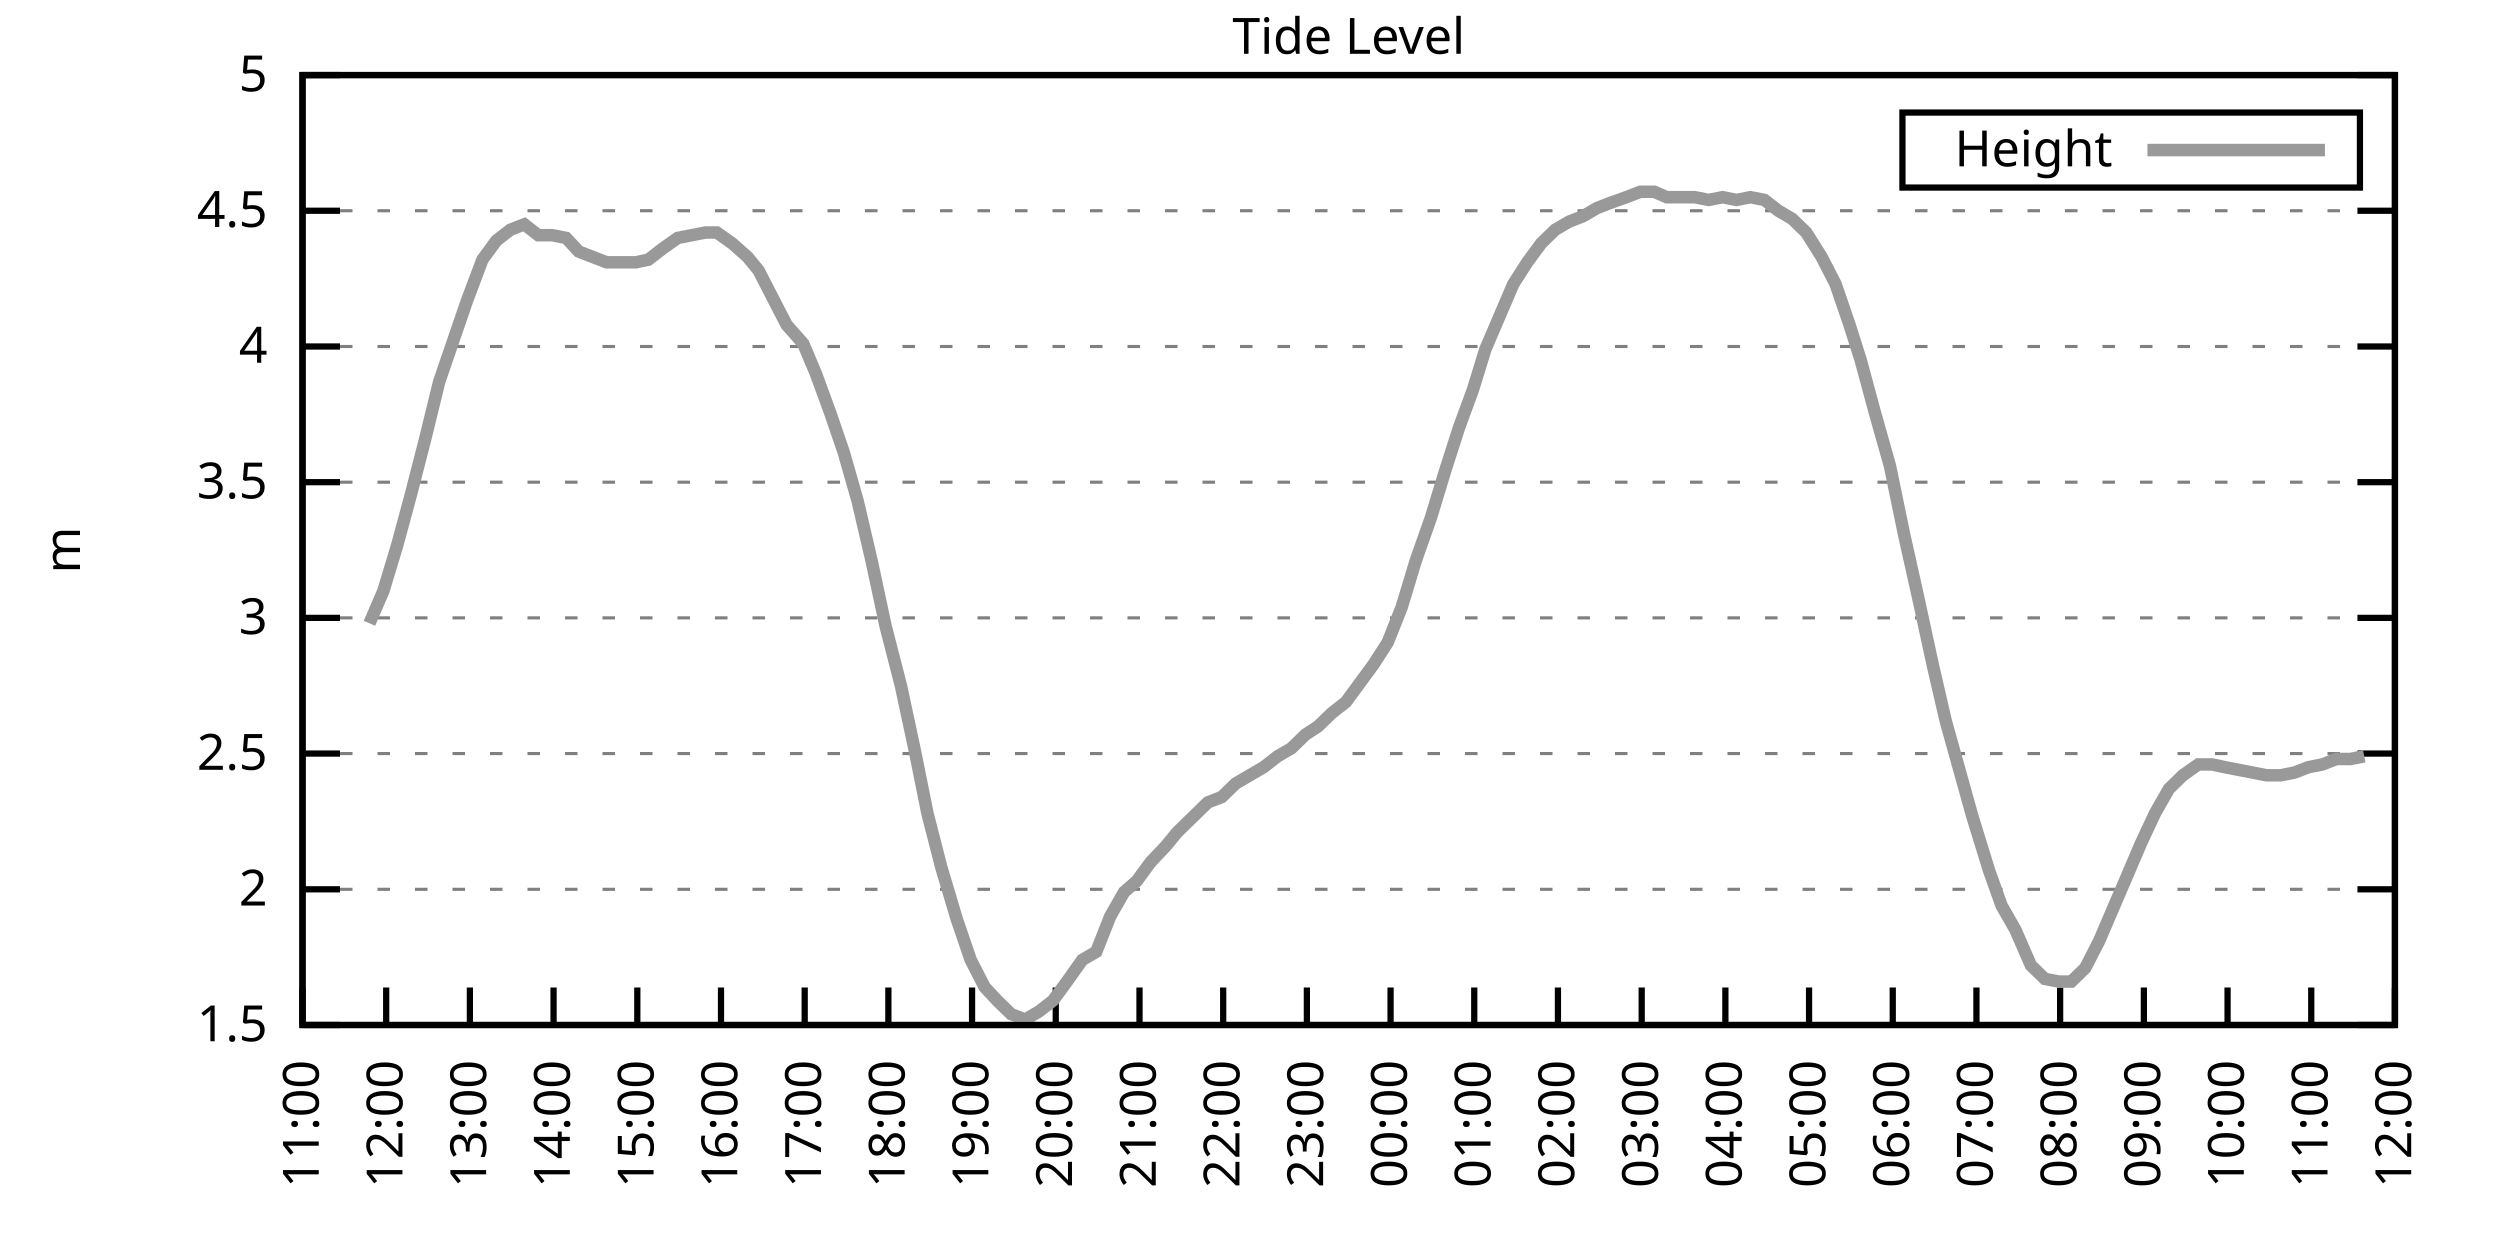
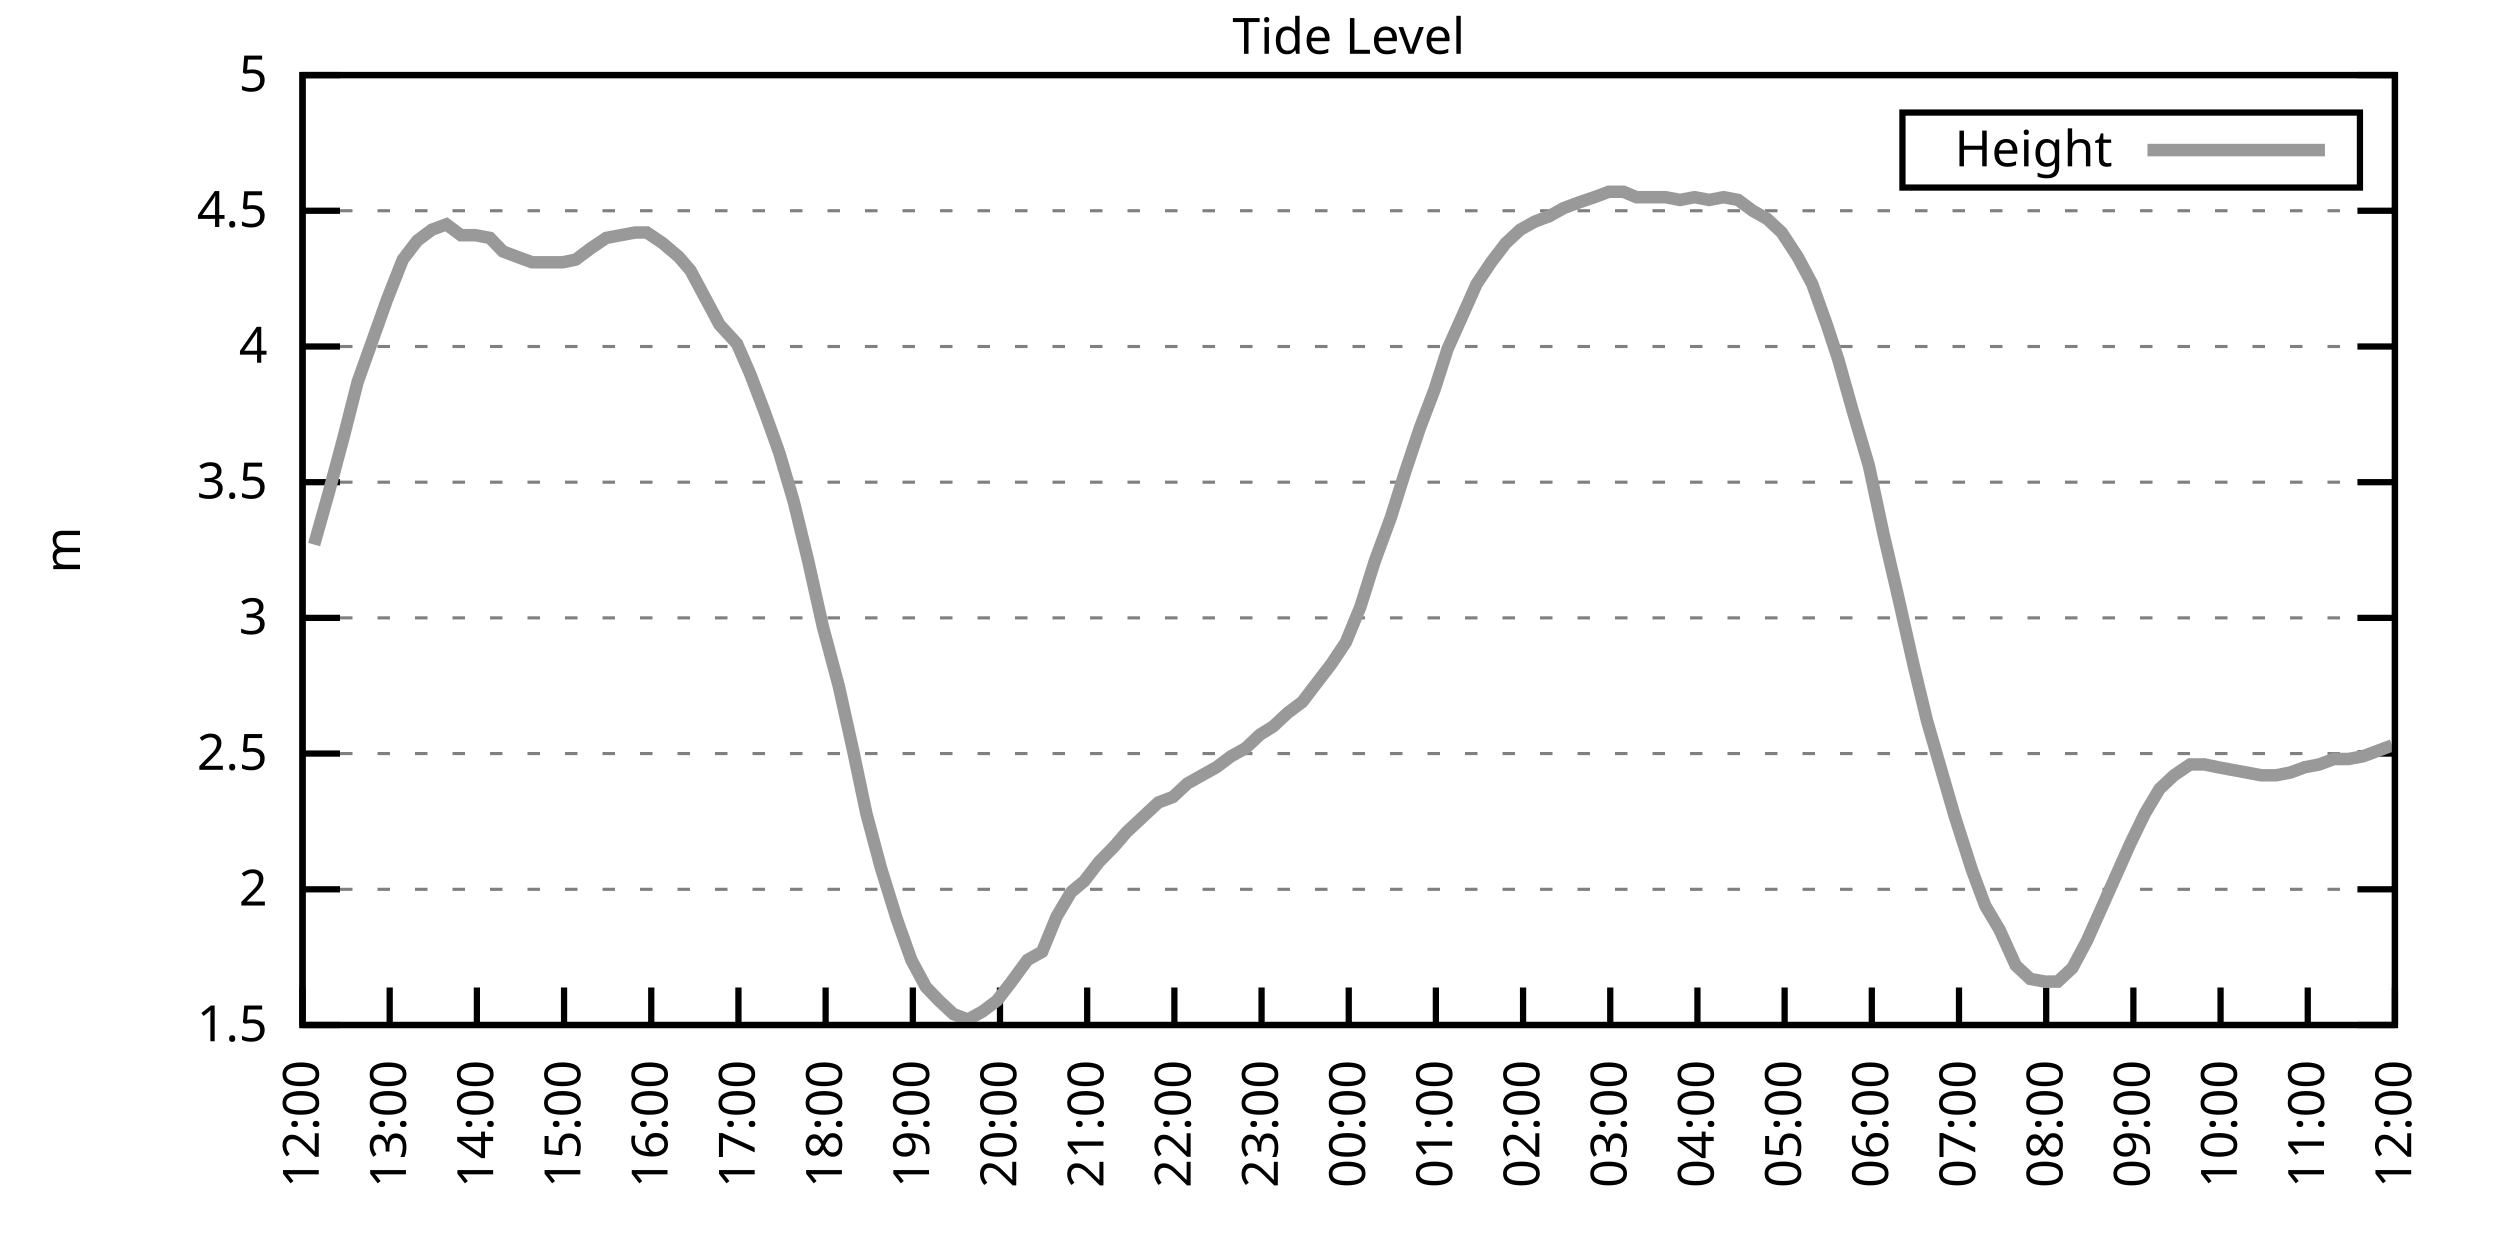
<svg xmlns="http://www.w3.org/2000/svg" xmlns:xlink="http://www.w3.org/1999/xlink" width="400" height="200" viewBox="0 0 400 200">
  <g id="gnuplot_canvas">
    <rect x="0" y="0" width="400" height="200" fill="none" />
    <defs>
      <circle id="gpDot" r="0.5" stroke-width="0.5" stroke="currentColor" />
      <path id="gpPt0" stroke-width="0.333" stroke="currentColor" d="M-1,0 h2 M0,-1 v2" />
      <path id="gpPt1" stroke-width="0.333" stroke="currentColor" d="M-1,-1 L1,1 M1,-1 L-1,1" />
      <path id="gpPt2" stroke-width="0.333" stroke="currentColor" d="M-1,0 L1,0 M0,-1 L0,1 M-1,-1 L1,1 M-1,1 L1,-1" />
      <rect id="gpPt3" stroke-width="0.333" stroke="currentColor" x="-1" y="-1" width="2" height="2" />
      <rect id="gpPt4" stroke-width="0.333" stroke="currentColor" fill="currentColor" x="-1" y="-1" width="2" height="2" />
      <circle id="gpPt5" stroke-width="0.333" stroke="currentColor" cx="0" cy="0" r="1" />
      <use xlink:href="#gpPt5" id="gpPt6" fill="currentColor" stroke="none" />
      <path id="gpPt7" stroke-width="0.333" stroke="currentColor" d="M0,-1.33 L-1.33,0.67 L1.33,0.67 z" />
      <use xlink:href="#gpPt7" id="gpPt8" fill="currentColor" stroke="none" />
      <use xlink:href="#gpPt7" id="gpPt9" stroke="currentColor" transform="rotate(180)" />
      <use xlink:href="#gpPt9" id="gpPt10" fill="currentColor" stroke="none" />
      <use xlink:href="#gpPt3" id="gpPt11" stroke="currentColor" transform="rotate(45)" />
      <use xlink:href="#gpPt11" id="gpPt12" fill="currentColor" stroke="none" />
      <path id="gpPt13" stroke-width="0.333" stroke="currentColor" d="M0,1.330 L1.265,0.411 L0.782,-1.067 L-0.782,-1.076 L-1.265,0.411 z" />
      <use xlink:href="#gpPt13" id="gpPt14" fill="currentColor" stroke="none" />
      <filter id="textbox" filterUnits="objectBoundingBox" x="0" y="0" height="1" width="1">
        <feFlood flood-color="white" flood-opacity="1" result="bgnd" />
        <feComposite in="SourceGraphic" in2="bgnd" operator="atop" />
      </filter>
      <filter id="greybox" filterUnits="objectBoundingBox" x="0" y="0" height="1" width="1">
        <feFlood flood-color="lightgrey" flood-opacity="1" result="grey" />
        <feComposite in="SourceGraphic" in2="grey" operator="atop" />
      </filter>
    </defs>
    <g fill="none" color="white" stroke="currentColor" stroke-width="1.00" stroke-linecap="butt" stroke-linejoin="miter">
</g>
    <g fill="none" color="black" stroke="currentColor" stroke-width="1.00" stroke-linecap="butt" stroke-linejoin="miter">
      <g stroke="none" shape-rendering="crispEdges">
        <polygon fill="rgb(255, 255, 255)" points="48.40,164.00 383.18,164.00 383.18,12.02 48.40,12.02 " />
      </g>
    </g>
    <g fill="none" color="black" stroke="currentColor" stroke-width="1.00" stroke-linecap="butt" stroke-linejoin="miter">
</g>
    <g fill="none" color="black" stroke="black" stroke-width="0.50" stroke-linecap="butt" stroke-linejoin="miter">
</g>
    <g fill="none" color="gray" stroke="currentColor" stroke-width="0.50" stroke-linecap="butt" stroke-linejoin="miter">
      <path stroke="gray" stroke-dasharray="2,4" class="gridline" d="M48.40,164.00 L383.19,164.00  " />
    </g>
    <g fill="none" color="gray" stroke="gray" stroke-width="1.00" stroke-linecap="butt" stroke-linejoin="miter">
</g>
    <g fill="none" color="black" stroke="currentColor" stroke-width="1.00" stroke-linecap="butt" stroke-linejoin="miter">
      <path stroke="black" d="M48.40,164.00 L54.40,164.00 M383.19,164.00 L377.19,164.00  " />
      <g transform="translate(42.80,166.60)" stroke="none" fill="black" font-family="Sans" font-size="8.00" text-anchor="end">
        <text>
          <tspan font-family="Sans"> 1.5</tspan>
        </text>
      </g>
    </g>
    <g fill="none" color="black" stroke="currentColor" stroke-width="1.00" stroke-linecap="butt" stroke-linejoin="miter">
</g>
    <g fill="none" color="black" stroke="black" stroke-width="0.50" stroke-linecap="butt" stroke-linejoin="miter">
</g>
    <g fill="none" color="gray" stroke="currentColor" stroke-width="0.50" stroke-linecap="butt" stroke-linejoin="miter">
      <path stroke="gray" stroke-dasharray="2,4" class="gridline" d="M48.40,142.29 L383.19,142.29  " />
    </g>
    <g fill="none" color="gray" stroke="gray" stroke-width="1.00" stroke-linecap="butt" stroke-linejoin="miter">
</g>
    <g fill="none" color="black" stroke="currentColor" stroke-width="1.00" stroke-linecap="butt" stroke-linejoin="miter">
      <path stroke="black" d="M48.40,142.29 L54.40,142.29 M383.19,142.29 L377.19,142.29  " />
      <g transform="translate(42.80,144.89)" stroke="none" fill="black" font-family="Sans" font-size="8.00" text-anchor="end">
        <text>
          <tspan font-family="Sans"> 2</tspan>
        </text>
      </g>
    </g>
    <g fill="none" color="black" stroke="currentColor" stroke-width="1.00" stroke-linecap="butt" stroke-linejoin="miter">
</g>
    <g fill="none" color="black" stroke="black" stroke-width="0.50" stroke-linecap="butt" stroke-linejoin="miter">
</g>
    <g fill="none" color="gray" stroke="currentColor" stroke-width="0.50" stroke-linecap="butt" stroke-linejoin="miter">
      <path stroke="gray" stroke-dasharray="2,4" class="gridline" d="M48.40,120.57 L383.19,120.57  " />
    </g>
    <g fill="none" color="gray" stroke="gray" stroke-width="1.00" stroke-linecap="butt" stroke-linejoin="miter">
</g>
    <g fill="none" color="black" stroke="currentColor" stroke-width="1.00" stroke-linecap="butt" stroke-linejoin="miter">
      <path stroke="black" d="M48.40,120.57 L54.40,120.57 M383.19,120.57 L377.19,120.57  " />
      <g transform="translate(42.80,123.17)" stroke="none" fill="black" font-family="Sans" font-size="8.00" text-anchor="end">
        <text>
          <tspan font-family="Sans"> 2.5</tspan>
        </text>
      </g>
    </g>
    <g fill="none" color="black" stroke="currentColor" stroke-width="1.00" stroke-linecap="butt" stroke-linejoin="miter">
</g>
    <g fill="none" color="black" stroke="black" stroke-width="0.50" stroke-linecap="butt" stroke-linejoin="miter">
</g>
    <g fill="none" color="gray" stroke="currentColor" stroke-width="0.50" stroke-linecap="butt" stroke-linejoin="miter">
      <path stroke="gray" stroke-dasharray="2,4" class="gridline" d="M48.40,98.86 L383.19,98.86  " />
    </g>
    <g fill="none" color="gray" stroke="gray" stroke-width="1.00" stroke-linecap="butt" stroke-linejoin="miter">
</g>
    <g fill="none" color="black" stroke="currentColor" stroke-width="1.00" stroke-linecap="butt" stroke-linejoin="miter">
      <path stroke="black" d="M48.40,98.86 L54.40,98.86 M383.19,98.86 L377.19,98.86  " />
      <g transform="translate(42.80,101.46)" stroke="none" fill="black" font-family="Sans" font-size="8.00" text-anchor="end">
        <text>
          <tspan font-family="Sans"> 3</tspan>
        </text>
      </g>
    </g>
    <g fill="none" color="black" stroke="currentColor" stroke-width="1.00" stroke-linecap="butt" stroke-linejoin="miter">
</g>
    <g fill="none" color="black" stroke="black" stroke-width="0.50" stroke-linecap="butt" stroke-linejoin="miter">
</g>
    <g fill="none" color="gray" stroke="currentColor" stroke-width="0.50" stroke-linecap="butt" stroke-linejoin="miter">
      <path stroke="gray" stroke-dasharray="2,4" class="gridline" d="M48.40,77.15 L383.19,77.15  " />
    </g>
    <g fill="none" color="gray" stroke="gray" stroke-width="1.00" stroke-linecap="butt" stroke-linejoin="miter">
</g>
    <g fill="none" color="black" stroke="currentColor" stroke-width="1.00" stroke-linecap="butt" stroke-linejoin="miter">
      <path stroke="black" d="M48.40,77.15 L54.40,77.15 M383.19,77.15 L377.19,77.15  " />
      <g transform="translate(42.80,79.75)" stroke="none" fill="black" font-family="Sans" font-size="8.00" text-anchor="end">
        <text>
          <tspan font-family="Sans"> 3.5</tspan>
        </text>
      </g>
    </g>
    <g fill="none" color="black" stroke="currentColor" stroke-width="1.00" stroke-linecap="butt" stroke-linejoin="miter">
</g>
    <g fill="none" color="black" stroke="black" stroke-width="0.50" stroke-linecap="butt" stroke-linejoin="miter">
</g>
    <g fill="none" color="gray" stroke="currentColor" stroke-width="0.50" stroke-linecap="butt" stroke-linejoin="miter">
      <path stroke="gray" stroke-dasharray="2,4" class="gridline" d="M48.40,55.44 L383.19,55.44  " />
    </g>
    <g fill="none" color="gray" stroke="gray" stroke-width="1.00" stroke-linecap="butt" stroke-linejoin="miter">
</g>
    <g fill="none" color="black" stroke="currentColor" stroke-width="1.00" stroke-linecap="butt" stroke-linejoin="miter">
      <path stroke="black" d="M48.40,55.44 L54.40,55.44 M383.19,55.44 L377.19,55.44  " />
      <g transform="translate(42.80,58.04)" stroke="none" fill="black" font-family="Sans" font-size="8.00" text-anchor="end">
        <text>
          <tspan font-family="Sans"> 4</tspan>
        </text>
      </g>
    </g>
    <g fill="none" color="black" stroke="currentColor" stroke-width="1.00" stroke-linecap="butt" stroke-linejoin="miter">
</g>
    <g fill="none" color="black" stroke="black" stroke-width="0.50" stroke-linecap="butt" stroke-linejoin="miter">
</g>
    <g fill="none" color="gray" stroke="currentColor" stroke-width="0.50" stroke-linecap="butt" stroke-linejoin="miter">
      <path stroke="gray" stroke-dasharray="2,4" class="gridline" d="M48.40,33.72 L383.19,33.72  " />
    </g>
    <g fill="none" color="gray" stroke="gray" stroke-width="1.00" stroke-linecap="butt" stroke-linejoin="miter">
</g>
    <g fill="none" color="black" stroke="currentColor" stroke-width="1.00" stroke-linecap="butt" stroke-linejoin="miter">
      <path stroke="black" d="M48.40,33.72 L54.40,33.72 M383.19,33.72 L377.19,33.72  " />
      <g transform="translate(42.80,36.32)" stroke="none" fill="black" font-family="Sans" font-size="8.00" text-anchor="end">
        <text>
          <tspan font-family="Sans"> 4.5</tspan>
        </text>
      </g>
    </g>
    <g fill="none" color="black" stroke="currentColor" stroke-width="1.00" stroke-linecap="butt" stroke-linejoin="miter">
</g>
    <g fill="none" color="black" stroke="black" stroke-width="0.50" stroke-linecap="butt" stroke-linejoin="miter">
</g>
    <g fill="none" color="gray" stroke="currentColor" stroke-width="0.50" stroke-linecap="butt" stroke-linejoin="miter">
      <path stroke="gray" stroke-dasharray="2,4" class="gridline" d="M48.40,12.01 L383.19,12.01  " />
    </g>
    <g fill="none" color="gray" stroke="gray" stroke-width="1.00" stroke-linecap="butt" stroke-linejoin="miter">
</g>
    <g fill="none" color="black" stroke="currentColor" stroke-width="1.00" stroke-linecap="butt" stroke-linejoin="miter">
      <path stroke="black" d="M48.40,12.01 L54.40,12.01 M383.19,12.01 L377.19,12.01  " />
      <g transform="translate(42.80,14.61)" stroke="none" fill="black" font-family="Sans" font-size="8.00" text-anchor="end">
        <text>
          <tspan font-family="Sans"> 5</tspan>
        </text>
      </g>
    </g>
    <g fill="none" color="black" stroke="currentColor" stroke-width="1.00" stroke-linecap="butt" stroke-linejoin="miter">
      <path stroke="black" d="M48.40,164.00 L48.40,158.00  " />
      <g transform="translate(51.00,169.60) rotate(270.00)" stroke="none" fill="black" font-family="Sans" font-size="8.00" text-anchor="end">
        <text>
-           <tspan font-family="Sans">11:00</tspan>
-         </text>
-       </g>
-     </g>
-     <g fill="none" color="black" stroke="currentColor" stroke-width="1.00" stroke-linecap="butt" stroke-linejoin="miter">
-       <path stroke="black" d="M61.79,164.00 L61.79,158.00  " />
-       <g transform="translate(64.39,169.60) rotate(270.00)" stroke="none" fill="black" font-family="Sans" font-size="8.00" text-anchor="end">
-         <text>
          <tspan font-family="Sans">12:00</tspan>
        </text>
      </g>
    </g>
    <g fill="none" color="black" stroke="currentColor" stroke-width="1.00" stroke-linecap="butt" stroke-linejoin="miter">
-       <path stroke="black" d="M75.18,164.00 L75.18,158.00  " />
-       <g transform="translate(77.78,169.60) rotate(270.00)" stroke="none" fill="black" font-family="Sans" font-size="8.00" text-anchor="end">
+       <path stroke="black" d="M62.35,164.00 L62.35,158.00  " />
+       <g transform="translate(64.95,169.60) rotate(270.00)" stroke="none" fill="black" font-family="Sans" font-size="8.00" text-anchor="end">
        <text>
          <tspan font-family="Sans">13:00</tspan>
        </text>
      </g>
    </g>
    <g fill="none" color="black" stroke="currentColor" stroke-width="1.00" stroke-linecap="butt" stroke-linejoin="miter">
-       <path stroke="black" d="M88.57,164.00 L88.57,158.00  " />
-       <g transform="translate(91.17,169.60) rotate(270.00)" stroke="none" fill="black" font-family="Sans" font-size="8.00" text-anchor="end">
+       <path stroke="black" d="M76.30,164.00 L76.30,158.00  " />
+       <g transform="translate(78.90,169.60) rotate(270.00)" stroke="none" fill="black" font-family="Sans" font-size="8.00" text-anchor="end">
        <text>
          <tspan font-family="Sans">14:00</tspan>
        </text>
      </g>
    </g>
    <g fill="none" color="black" stroke="currentColor" stroke-width="1.00" stroke-linecap="butt" stroke-linejoin="miter">
-       <path stroke="black" d="M101.97,164.00 L101.97,158.00  " />
-       <g transform="translate(104.57,169.60) rotate(270.00)" stroke="none" fill="black" font-family="Sans" font-size="8.00" text-anchor="end">
+       <path stroke="black" d="M90.25,164.00 L90.25,158.00  " />
+       <g transform="translate(92.85,169.60) rotate(270.00)" stroke="none" fill="black" font-family="Sans" font-size="8.00" text-anchor="end">
        <text>
          <tspan font-family="Sans">15:00</tspan>
        </text>
      </g>
    </g>
    <g fill="none" color="black" stroke="currentColor" stroke-width="1.00" stroke-linecap="butt" stroke-linejoin="miter">
-       <path stroke="black" d="M115.36,164.00 L115.36,158.00  " />
-       <g transform="translate(117.96,169.60) rotate(270.00)" stroke="none" fill="black" font-family="Sans" font-size="8.00" text-anchor="end">
+       <path stroke="black" d="M104.20,164.00 L104.20,158.00  " />
+       <g transform="translate(106.80,169.60) rotate(270.00)" stroke="none" fill="black" font-family="Sans" font-size="8.00" text-anchor="end">
        <text>
          <tspan font-family="Sans">16:00</tspan>
        </text>
      </g>
    </g>
    <g fill="none" color="black" stroke="currentColor" stroke-width="1.00" stroke-linecap="butt" stroke-linejoin="miter">
-       <path stroke="black" d="M128.75,164.00 L128.75,158.00  " />
-       <g transform="translate(131.35,169.60) rotate(270.00)" stroke="none" fill="black" font-family="Sans" font-size="8.00" text-anchor="end">
+       <path stroke="black" d="M118.15,164.00 L118.15,158.00  " />
+       <g transform="translate(120.75,169.60) rotate(270.00)" stroke="none" fill="black" font-family="Sans" font-size="8.00" text-anchor="end">
        <text>
          <tspan font-family="Sans">17:00</tspan>
        </text>
      </g>
    </g>
    <g fill="none" color="black" stroke="currentColor" stroke-width="1.00" stroke-linecap="butt" stroke-linejoin="miter">
-       <path stroke="black" d="M142.14,164.00 L142.14,158.00  " />
-       <g transform="translate(144.74,169.60) rotate(270.00)" stroke="none" fill="black" font-family="Sans" font-size="8.00" text-anchor="end">
+       <path stroke="black" d="M132.10,164.00 L132.10,158.00  " />
+       <g transform="translate(134.70,169.60) rotate(270.00)" stroke="none" fill="black" font-family="Sans" font-size="8.00" text-anchor="end">
        <text>
          <tspan font-family="Sans">18:00</tspan>
        </text>
      </g>
    </g>
    <g fill="none" color="black" stroke="currentColor" stroke-width="1.00" stroke-linecap="butt" stroke-linejoin="miter">
-       <path stroke="black" d="M155.53,164.00 L155.53,158.00  " />
-       <g transform="translate(158.13,169.60) rotate(270.00)" stroke="none" fill="black" font-family="Sans" font-size="8.00" text-anchor="end">
+       <path stroke="black" d="M146.05,164.00 L146.05,158.00  " />
+       <g transform="translate(148.65,169.60) rotate(270.00)" stroke="none" fill="black" font-family="Sans" font-size="8.00" text-anchor="end">
        <text>
          <tspan font-family="Sans">19:00</tspan>
        </text>
      </g>
    </g>
    <g fill="none" color="black" stroke="currentColor" stroke-width="1.00" stroke-linecap="butt" stroke-linejoin="miter">
-       <path stroke="black" d="M168.92,164.00 L168.92,158.00  " />
-       <g transform="translate(171.52,169.60) rotate(270.00)" stroke="none" fill="black" font-family="Sans" font-size="8.00" text-anchor="end">
+       <path stroke="black" d="M160.00,164.00 L160.00,158.00  " />
+       <g transform="translate(162.60,169.60) rotate(270.00)" stroke="none" fill="black" font-family="Sans" font-size="8.00" text-anchor="end">
        <text>
          <tspan font-family="Sans">20:00</tspan>
        </text>
      </g>
    </g>
    <g fill="none" color="black" stroke="currentColor" stroke-width="1.00" stroke-linecap="butt" stroke-linejoin="miter">
-       <path stroke="black" d="M182.32,164.00 L182.32,158.00  " />
-       <g transform="translate(184.92,169.60) rotate(270.00)" stroke="none" fill="black" font-family="Sans" font-size="8.00" text-anchor="end">
+       <path stroke="black" d="M173.95,164.00 L173.95,158.00  " />
+       <g transform="translate(176.55,169.60) rotate(270.00)" stroke="none" fill="black" font-family="Sans" font-size="8.00" text-anchor="end">
        <text>
          <tspan font-family="Sans">21:00</tspan>
        </text>
      </g>
    </g>
    <g fill="none" color="black" stroke="currentColor" stroke-width="1.00" stroke-linecap="butt" stroke-linejoin="miter">
-       <path stroke="black" d="M195.71,164.00 L195.71,158.00  " />
-       <g transform="translate(198.31,169.60) rotate(270.00)" stroke="none" fill="black" font-family="Sans" font-size="8.00" text-anchor="end">
+       <path stroke="black" d="M187.90,164.00 L187.90,158.00  " />
+       <g transform="translate(190.50,169.60) rotate(270.00)" stroke="none" fill="black" font-family="Sans" font-size="8.00" text-anchor="end">
        <text>
          <tspan font-family="Sans">22:00</tspan>
        </text>
      </g>
    </g>
    <g fill="none" color="black" stroke="currentColor" stroke-width="1.00" stroke-linecap="butt" stroke-linejoin="miter">
-       <path stroke="black" d="M209.10,164.00 L209.10,158.00  " />
-       <g transform="translate(211.70,169.60) rotate(270.00)" stroke="none" fill="black" font-family="Sans" font-size="8.00" text-anchor="end">
+       <path stroke="black" d="M201.85,164.00 L201.85,158.00  " />
+       <g transform="translate(204.45,169.60) rotate(270.00)" stroke="none" fill="black" font-family="Sans" font-size="8.00" text-anchor="end">
        <text>
          <tspan font-family="Sans">23:00</tspan>
        </text>
      </g>
    </g>
    <g fill="none" color="black" stroke="currentColor" stroke-width="1.00" stroke-linecap="butt" stroke-linejoin="miter">
-       <path stroke="black" d="M222.49,164.00 L222.49,158.00  " />
-       <g transform="translate(225.09,169.60) rotate(270.00)" stroke="none" fill="black" font-family="Sans" font-size="8.00" text-anchor="end">
+       <path stroke="black" d="M215.80,164.00 L215.80,158.00  " />
+       <g transform="translate(218.40,169.60) rotate(270.00)" stroke="none" fill="black" font-family="Sans" font-size="8.00" text-anchor="end">
        <text>
          <tspan font-family="Sans">00:00</tspan>
        </text>
      </g>
    </g>
    <g fill="none" color="black" stroke="currentColor" stroke-width="1.00" stroke-linecap="butt" stroke-linejoin="miter">
-       <path stroke="black" d="M235.88,164.00 L235.88,158.00  " />
-       <g transform="translate(238.48,169.60) rotate(270.00)" stroke="none" fill="black" font-family="Sans" font-size="8.00" text-anchor="end">
+       <path stroke="black" d="M229.74,164.00 L229.74,158.00  " />
+       <g transform="translate(232.34,169.60) rotate(270.00)" stroke="none" fill="black" font-family="Sans" font-size="8.00" text-anchor="end">
        <text>
          <tspan font-family="Sans">01:00</tspan>
        </text>
      </g>
    </g>
    <g fill="none" color="black" stroke="currentColor" stroke-width="1.00" stroke-linecap="butt" stroke-linejoin="miter">
-       <path stroke="black" d="M249.27,164.00 L249.27,158.00  " />
-       <g transform="translate(251.87,169.60) rotate(270.00)" stroke="none" fill="black" font-family="Sans" font-size="8.00" text-anchor="end">
+       <path stroke="black" d="M243.69,164.00 L243.69,158.00  " />
+       <g transform="translate(246.29,169.60) rotate(270.00)" stroke="none" fill="black" font-family="Sans" font-size="8.00" text-anchor="end">
        <text>
          <tspan font-family="Sans">02:00</tspan>
        </text>
      </g>
    </g>
    <g fill="none" color="black" stroke="currentColor" stroke-width="1.00" stroke-linecap="butt" stroke-linejoin="miter">
-       <path stroke="black" d="M262.67,164.00 L262.67,158.00  " />
-       <g transform="translate(265.27,169.60) rotate(270.00)" stroke="none" fill="black" font-family="Sans" font-size="8.00" text-anchor="end">
+       <path stroke="black" d="M257.64,164.00 L257.64,158.00  " />
+       <g transform="translate(260.24,169.60) rotate(270.00)" stroke="none" fill="black" font-family="Sans" font-size="8.00" text-anchor="end">
        <text>
          <tspan font-family="Sans">03:00</tspan>
        </text>
      </g>
    </g>
    <g fill="none" color="black" stroke="currentColor" stroke-width="1.00" stroke-linecap="butt" stroke-linejoin="miter">
-       <path stroke="black" d="M276.06,164.00 L276.06,158.00  " />
-       <g transform="translate(278.66,169.60) rotate(270.00)" stroke="none" fill="black" font-family="Sans" font-size="8.00" text-anchor="end">
+       <path stroke="black" d="M271.59,164.00 L271.59,158.00  " />
+       <g transform="translate(274.19,169.60) rotate(270.00)" stroke="none" fill="black" font-family="Sans" font-size="8.00" text-anchor="end">
        <text>
          <tspan font-family="Sans">04:00</tspan>
        </text>
      </g>
    </g>
    <g fill="none" color="black" stroke="currentColor" stroke-width="1.00" stroke-linecap="butt" stroke-linejoin="miter">
-       <path stroke="black" d="M289.45,164.00 L289.45,158.00  " />
-       <g transform="translate(292.05,169.60) rotate(270.00)" stroke="none" fill="black" font-family="Sans" font-size="8.00" text-anchor="end">
+       <path stroke="black" d="M285.54,164.00 L285.54,158.00  " />
+       <g transform="translate(288.14,169.60) rotate(270.00)" stroke="none" fill="black" font-family="Sans" font-size="8.00" text-anchor="end">
        <text>
          <tspan font-family="Sans">05:00</tspan>
        </text>
      </g>
    </g>
    <g fill="none" color="black" stroke="currentColor" stroke-width="1.00" stroke-linecap="butt" stroke-linejoin="miter">
-       <path stroke="black" d="M302.84,164.00 L302.84,158.00  " />
-       <g transform="translate(305.44,169.60) rotate(270.00)" stroke="none" fill="black" font-family="Sans" font-size="8.00" text-anchor="end">
+       <path stroke="black" d="M299.49,164.00 L299.49,158.00  " />
+       <g transform="translate(302.09,169.60) rotate(270.00)" stroke="none" fill="black" font-family="Sans" font-size="8.00" text-anchor="end">
        <text>
          <tspan font-family="Sans">06:00</tspan>
        </text>
      </g>
    </g>
    <g fill="none" color="black" stroke="currentColor" stroke-width="1.00" stroke-linecap="butt" stroke-linejoin="miter">
-       <path stroke="black" d="M316.23,164.00 L316.23,158.00  " />
-       <g transform="translate(318.83,169.60) rotate(270.00)" stroke="none" fill="black" font-family="Sans" font-size="8.00" text-anchor="end">
+       <path stroke="black" d="M313.44,164.00 L313.44,158.00  " />
+       <g transform="translate(316.04,169.60) rotate(270.00)" stroke="none" fill="black" font-family="Sans" font-size="8.00" text-anchor="end">
        <text>
          <tspan font-family="Sans">07:00</tspan>
        </text>
      </g>
    </g>
    <g fill="none" color="black" stroke="currentColor" stroke-width="1.00" stroke-linecap="butt" stroke-linejoin="miter">
-       <path stroke="black" d="M329.62,164.00 L329.62,158.00  " />
-       <g transform="translate(332.22,169.60) rotate(270.00)" stroke="none" fill="black" font-family="Sans" font-size="8.00" text-anchor="end">
+       <path stroke="black" d="M327.39,164.00 L327.39,158.00  " />
+       <g transform="translate(329.99,169.60) rotate(270.00)" stroke="none" fill="black" font-family="Sans" font-size="8.00" text-anchor="end">
        <text>
          <tspan font-family="Sans">08:00</tspan>
        </text>
      </g>
    </g>
    <g fill="none" color="black" stroke="currentColor" stroke-width="1.00" stroke-linecap="butt" stroke-linejoin="miter">
-       <path stroke="black" d="M343.02,164.00 L343.02,158.00  " />
-       <g transform="translate(345.62,169.60) rotate(270.00)" stroke="none" fill="black" font-family="Sans" font-size="8.00" text-anchor="end">
+       <path stroke="black" d="M341.34,164.00 L341.34,158.00  " />
+       <g transform="translate(343.94,169.60) rotate(270.00)" stroke="none" fill="black" font-family="Sans" font-size="8.00" text-anchor="end">
        <text>
          <tspan font-family="Sans">09:00</tspan>
        </text>
      </g>
    </g>
    <g fill="none" color="black" stroke="currentColor" stroke-width="1.00" stroke-linecap="butt" stroke-linejoin="miter">
-       <path stroke="black" d="M356.41,164.00 L356.41,158.00  " />
-       <g transform="translate(359.01,169.60) rotate(270.00)" stroke="none" fill="black" font-family="Sans" font-size="8.00" text-anchor="end">
+       <path stroke="black" d="M355.29,164.00 L355.29,158.00  " />
+       <g transform="translate(357.89,169.60) rotate(270.00)" stroke="none" fill="black" font-family="Sans" font-size="8.00" text-anchor="end">
        <text>
          <tspan font-family="Sans">10:00</tspan>
        </text>
      </g>
    </g>
    <g fill="none" color="black" stroke="currentColor" stroke-width="1.00" stroke-linecap="butt" stroke-linejoin="miter">
-       <path stroke="black" d="M369.80,164.00 L369.80,158.00  " />
-       <g transform="translate(372.40,169.60) rotate(270.00)" stroke="none" fill="black" font-family="Sans" font-size="8.00" text-anchor="end">
+       <path stroke="black" d="M369.24,164.00 L369.24,158.00  " />
+       <g transform="translate(371.84,169.60) rotate(270.00)" stroke="none" fill="black" font-family="Sans" font-size="8.00" text-anchor="end">
        <text>
          <tspan font-family="Sans">11:00</tspan>
        </text>
      </g>
    </g>
    <g fill="none" color="black" stroke="currentColor" stroke-width="1.00" stroke-linecap="butt" stroke-linejoin="miter">
      <path stroke="black" d="M383.19,164.00 L383.19,158.00  " />
      <g transform="translate(385.79,169.60) rotate(270.00)" stroke="none" fill="black" font-family="Sans" font-size="8.00" text-anchor="end">
        <text>
          <tspan font-family="Sans">12:00</tspan>
        </text>
      </g>
    </g>
    <g fill="none" color="black" stroke="currentColor" stroke-width="1.00" stroke-linecap="butt" stroke-linejoin="miter">
</g>
    <g fill="none" color="black" stroke="currentColor" stroke-width="1.00" stroke-linecap="butt" stroke-linejoin="miter">
      <path stroke="black" d="M48.40,12.01 L48.40,164.00 L383.19,164.00 L383.19,12.01 L48.40,12.01 Z  " />
    </g>
    <g fill="none" color="black" stroke="currentColor" stroke-width="1.00" stroke-linecap="butt" stroke-linejoin="miter">
</g>
    <g fill="none" color="black" stroke="currentColor" stroke-width="1.00" stroke-linecap="butt" stroke-linejoin="miter">
      <path stroke="black" d="M304.39,30.01 L304.39,18.01 L377.59,18.01 L377.59,30.01 L304.39,30.01 Z  " />
    </g>
    <g id="Tide_level_plot_1">
      <g fill="none" color="white" stroke="black" stroke-width="2.00" stroke-linecap="butt" stroke-linejoin="miter">
</g>
      <g fill="none" color="black" stroke="currentColor" stroke-width="2.00" stroke-linecap="butt" stroke-linejoin="miter">
        <g transform="translate(337.99,26.61)" stroke="none" fill="black" font-family="Sans" font-size="8.00" text-anchor="end">
          <text>
            <tspan font-family="Sans">Height</tspan>
          </text>
        </g>
      </g>
      <g fill="none" color="black" stroke="currentColor" stroke-width="2.00" stroke-linecap="butt" stroke-linejoin="miter">
-         <path stroke="rgb(153, 153, 153)" d="M343.59,24.01 L371.99,24.01 M59.11,99.73 L61.35,94.52 L63.58,87.14 L65.81,78.89 L68.04,70.20 L70.27,61.08   L72.50,54.57 L74.74,48.05 L77.19,41.54 L79.42,38.50 L81.66,36.76 L83.89,35.89 L86.12,37.63 L88.35,37.63   L90.58,38.07 L92.59,40.24 L94.82,41.11 L97.06,41.97 L99.29,41.97 L101.74,41.97 L103.75,41.54 L105.98,39.80   L108.44,38.07 L110.67,37.63 L112.90,37.20 L114.69,37.20 L117.14,38.93 L119.60,41.11 L121.38,43.28 L124.06,48.49   L125.85,51.96 L128.53,55.00 L130.54,59.78 L132.77,65.86 L135.00,72.37 L137.23,80.19 L139.46,89.74 L141.69,100.16   L144.15,109.72 L146.38,120.14 L148.39,130.13 L150.62,138.81 L153.08,147.06 L155.31,153.58 L157.54,157.92 L159.55,160.09   L161.78,162.26 L164.01,163.13 L166.25,161.83 L168.48,160.09 L170.71,157.05 L173.17,153.58 L175.40,152.28 L177.63,146.63   L179.86,142.72 L181.87,140.98 L184.10,137.94 L186.56,135.34 L188.34,133.17 L191.02,130.56 L193.25,128.39 L195.48,127.52   L197.72,125.35 L199.95,124.05 L202.18,122.75 L204.41,121.01 L206.64,119.71 L208.88,117.53 L210.88,116.23 L213.12,114.06   L215.35,112.32 L217.58,109.28 L219.81,106.24 L222.04,102.77 L224.28,97.12 L226.51,89.74 L228.96,82.79 L231.20,75.41   L233.43,68.46 L235.66,62.38 L237.67,55.87 L239.90,50.66 L242.13,45.45 L244.36,41.97 L246.60,38.93 L248.83,36.76   L251.06,35.46 L253.29,34.59 L255.52,33.29 L257.76,32.42 L260.21,31.55 L262.44,30.68 L264.67,30.68 L266.68,31.55   L268.92,31.55 L271.15,31.55 L273.38,31.99 L275.61,31.55 L277.84,31.99 L280.07,31.55 L282.31,31.99 L284.54,33.72   L286.77,35.03 L289.00,37.20 L291.46,41.11 L293.69,45.45 L295.92,51.96 L297.71,57.61 L299.94,65.86 L302.39,74.54   L304.63,85.40 L306.86,95.39 L309.31,106.68 L311.32,115.36 L315.56,130.56 L318.24,139.25 L320.25,144.89 L322.48,148.80   L324.94,154.45 L327.17,156.62 L329.40,157.05 L331.41,157.05 L333.64,154.88 L335.87,150.54 L338.10,145.33 L340.34,140.12   L342.57,134.90 L344.80,130.13 L347.03,126.22 L349.26,124.05 L351.72,122.31 L353.95,122.31 L355.96,122.75 L358.19,123.18   L360.42,123.61 L362.66,124.05 L364.89,124.05 L367.12,123.61 L369.35,122.75 L371.58,122.31 L373.82,121.44 L376.05,121.44   L378.28,121.01  " />
+         <path stroke="rgb(153, 153, 153)" d="M343.59,24.01 L371.99,24.01 M50.26,87.14 L52.58,78.89 L54.91,70.20 L57.23,61.08 L59.56,54.57 L61.88,48.05   L64.44,41.54 L66.77,38.50 L69.09,36.76 L71.42,35.89 L73.74,37.63 L76.07,37.63 L78.39,38.07 L80.48,40.24   L82.81,41.11 L85.13,41.97 L87.46,41.97 L90.02,41.97 L92.11,41.54 L94.43,39.80 L96.99,38.07 L99.32,37.63   L101.64,37.20 L103.50,37.20 L106.06,38.93 L108.62,41.11 L110.48,43.28 L113.27,48.49 L115.13,51.96 L117.92,55.00   L120.01,59.78 L122.33,65.86 L124.66,72.37 L126.98,80.19 L129.31,89.74 L131.63,100.16 L134.19,109.72 L136.51,120.14   L138.61,130.13 L140.93,138.81 L143.49,147.06 L145.81,153.58 L148.14,157.92 L150.23,160.09 L152.56,162.26 L154.88,163.13   L157.21,161.83 L159.53,160.09 L161.86,157.05 L164.41,153.58 L166.74,152.28 L169.06,146.63 L171.39,142.72 L173.48,140.98   L175.81,137.94 L178.36,135.34 L180.22,133.17 L183.01,130.56 L185.34,128.39 L187.66,127.52 L189.99,125.35 L192.31,124.05   L194.64,122.75 L196.96,121.01 L199.29,119.71 L201.61,117.53 L203.71,116.23 L206.03,114.06 L208.36,112.32 L210.68,109.28   L213.01,106.24 L215.33,102.77 L217.65,97.12 L219.98,89.74 L222.54,82.79 L224.86,75.41 L227.19,68.46 L229.51,62.38   L231.60,55.87 L233.93,50.66 L236.25,45.45 L238.58,41.97 L240.90,38.93 L243.23,36.76 L245.55,35.46 L247.88,34.59   L250.20,33.29 L252.53,32.42 L255.09,31.55 L257.41,30.68 L259.74,30.68 L261.83,31.55 L264.15,31.55 L266.48,31.55   L268.80,31.99 L271.13,31.55 L273.45,31.99 L275.78,31.55 L278.10,31.99 L280.43,33.72 L282.75,35.03 L285.08,37.20   L287.64,41.11 L289.96,45.45 L292.29,51.96 L294.15,57.61 L296.47,65.86 L299.03,74.54 L301.35,85.40 L303.68,95.39   L306.23,106.68 L308.33,115.36 L312.74,130.56 L315.53,139.25 L317.63,144.89 L319.95,148.80 L322.51,154.45 L324.83,156.62   L327.16,157.05 L329.25,157.05 L331.58,154.88 L333.90,150.54 L336.23,145.33 L338.55,140.12 L340.88,134.90 L343.20,130.13   L345.53,126.22 L347.85,124.05 L350.41,122.31 L352.73,122.31 L354.83,122.75 L357.15,123.18 L359.48,123.61 L361.80,124.05   L364.13,124.05 L366.45,123.61 L368.78,122.75 L371.10,122.31 L373.43,121.44 L375.75,121.44 L378.08,121.01 L380.40,120.14   L382.73,119.27  " />
      </g>
    </g>
    <g fill="none" color="black" stroke="currentColor" stroke-width="2.00" stroke-linecap="butt" stroke-linejoin="miter">
</g>
    <g fill="none" color="black" stroke="black" stroke-width="1.00" stroke-linecap="butt" stroke-linejoin="miter">
</g>
    <g fill="none" color="black" stroke="currentColor" stroke-width="1.00" stroke-linecap="butt" stroke-linejoin="miter">
      <path stroke="black" d="M48.40,12.01 L48.40,164.00 L383.19,164.00 L383.19,12.01 L48.40,12.01 Z  " />
      <g transform="translate(12.80,88.01) rotate(270.00)" stroke="none" fill="black" font-family="Sans" font-size="8.00" text-anchor="middle">
        <text>
          <tspan font-family="Sans">m</tspan>
        </text>
      </g>
    </g>
    <g fill="none" color="black" stroke="currentColor" stroke-width="1.00" stroke-linecap="butt" stroke-linejoin="miter">
</g>
    <g fill="none" color="black" stroke="currentColor" stroke-width="1.00" stroke-linecap="butt" stroke-linejoin="miter">
      <g transform="translate(215.79,8.61)" stroke="none" fill="black" font-family="Sans" font-size="8.00" text-anchor="middle">
        <text>
          <tspan font-family="Sans">Tide Level</tspan>
        </text>
      </g>
    </g>
    <g fill="none" color="black" stroke="currentColor" stroke-width="1.00" stroke-linecap="butt" stroke-linejoin="miter">
</g>
  </g>
</svg>
